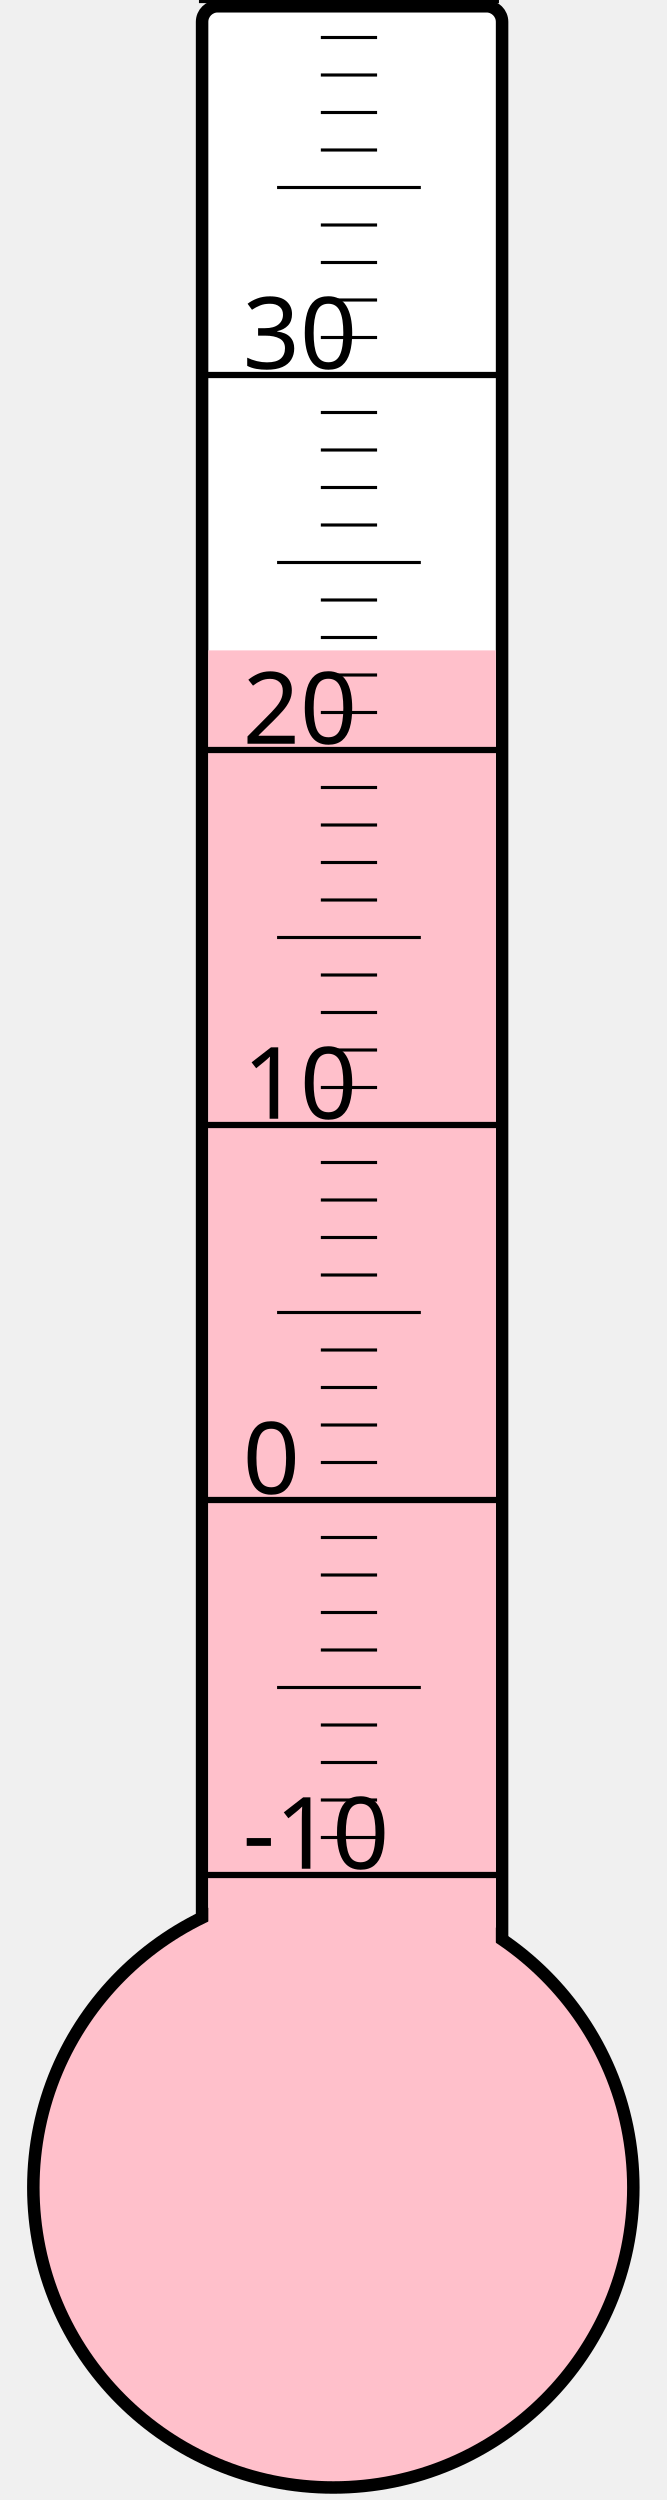
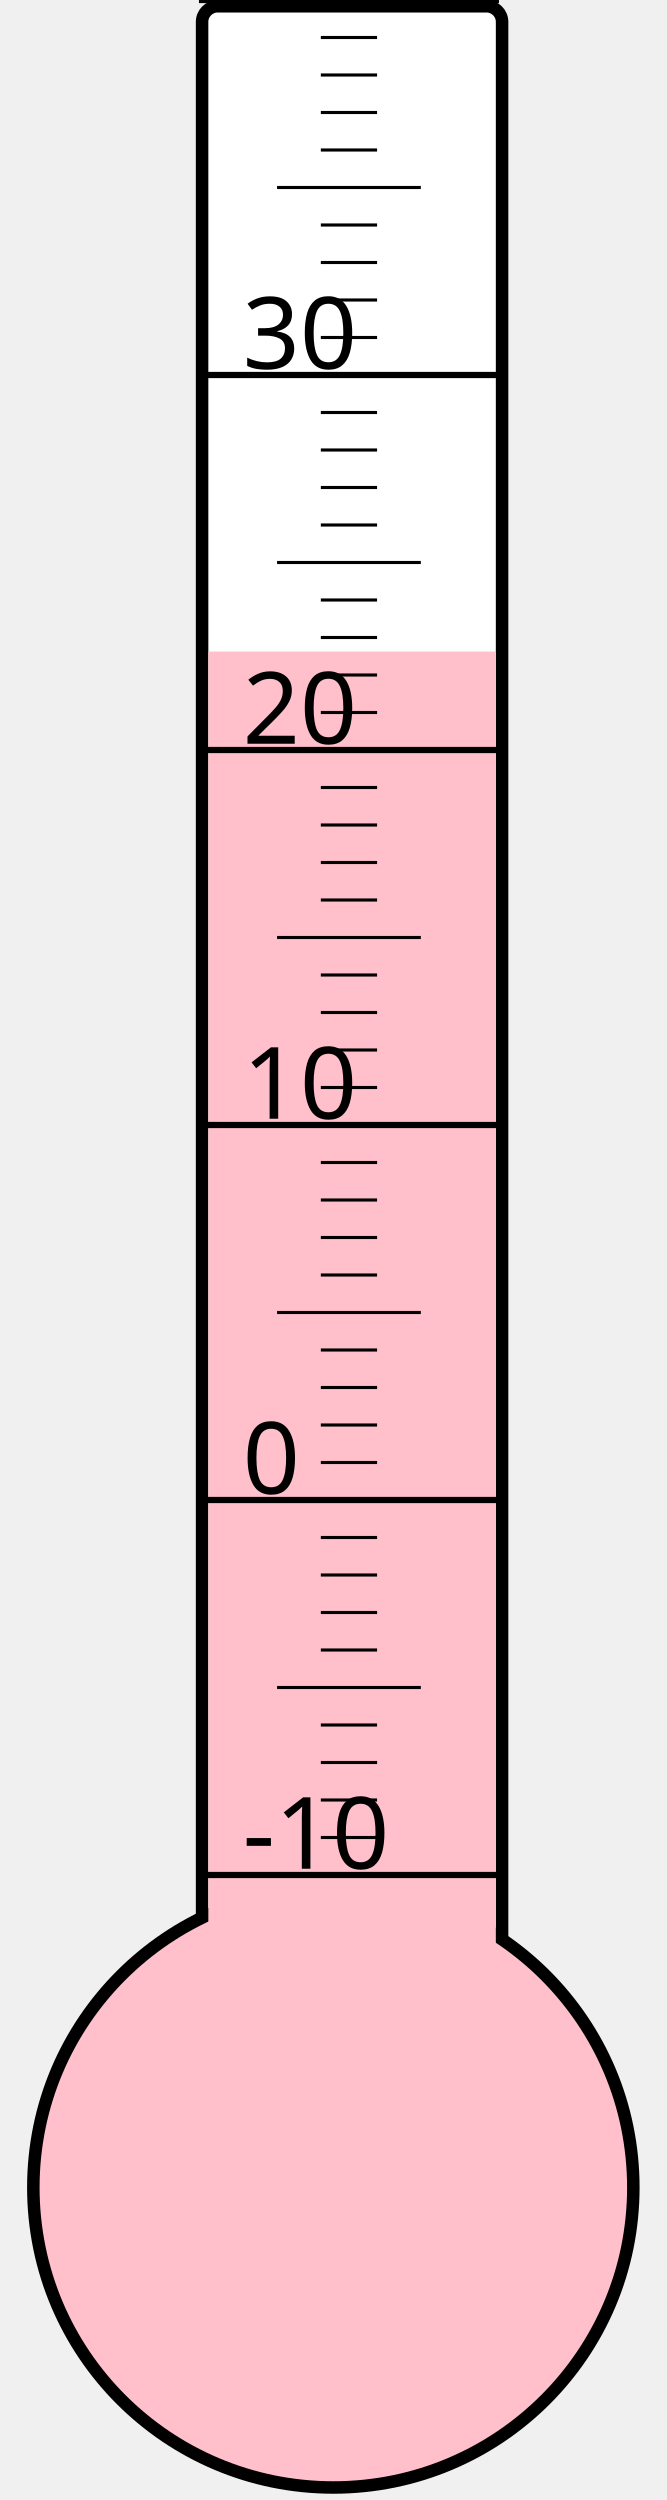
<svg xmlns="http://www.w3.org/2000/svg" width="40px" height="150px" viewBox="0 0 200 800">
  <rect width="200" height="800" x="0" y="0" style="fill: #ffffeb; fill-opacity: 0;" />
  <rect width="96" height="680" x="58" y="2" rx="5" ry="5" style="fill: white; fill-opacity: 1; stroke: black; stroke-width: 4;" />
  <circle cx="100" cy="700" r="96" style="fill: pink; stroke: black; stroke-width: 4;" />
-   <rect width="92" height="491.875" x="60" y="208.125" style="fill: pink; fill-opacity: 1; stroke-width: 0;" />
+   <rect width="92" height="491.5" x="60" y="208.5" style="fill: pink; fill-opacity: 1; stroke-width: 0;" />
  <text x="71" y="598" style="font-family: sans-serif; font-size: 24pt;">-10</text>
  <text x="71" y="478" style="font-family: sans-serif; font-size: 24pt;">0</text>
  <text x="71" y="358" style="font-family: sans-serif; font-size: 24pt;">10</text>
  <text x="71" y="238" style="font-family: sans-serif; font-size: 24pt;">20</text>
  <text x="71" y="118" style="font-family: sans-serif; font-size: 24pt;">30</text>
  <g style="stroke: black;">
    <line x1="57" y1="600" x2="153" y2="600" style="stroke-width: 2;" />
    <line x1="96" y1="588" x2="114" y2="588" style="stroke-width: 1;" />
    <line x1="96" y1="576" x2="114" y2="576" style="stroke-width: 1;" />
    <line x1="96" y1="564" x2="114" y2="564" style="stroke-width: 1;" />
    <line x1="96" y1="552" x2="114" y2="552" style="stroke-width: 1;" />
    <line x1="82" y1="540" x2="128" y2="540" style="stroke-width: 1;" />
    <line x1="96" y1="528" x2="114" y2="528" style="stroke-width: 1;" />
    <line x1="96" y1="516" x2="114" y2="516" style="stroke-width: 1;" />
    <line x1="96" y1="504" x2="114" y2="504" style="stroke-width: 1;" />
    <line x1="96" y1="492" x2="114" y2="492" style="stroke-width: 1;" />
    <line x1="57" y1="480" x2="153" y2="480" style="stroke-width: 2;" />
    <line x1="96" y1="468" x2="114" y2="468" style="stroke-width: 1;" />
    <line x1="96" y1="456" x2="114" y2="456" style="stroke-width: 1;" />
    <line x1="96" y1="444" x2="114" y2="444" style="stroke-width: 1;" />
    <line x1="96" y1="432" x2="114" y2="432" style="stroke-width: 1;" />
    <line x1="82" y1="420" x2="128" y2="420" style="stroke-width: 1;" />
    <line x1="96" y1="408" x2="114" y2="408" style="stroke-width: 1;" />
    <line x1="96" y1="396" x2="114" y2="396" style="stroke-width: 1;" />
    <line x1="96" y1="384" x2="114" y2="384" style="stroke-width: 1;" />
    <line x1="96" y1="372" x2="114" y2="372" style="stroke-width: 1;" />
    <line x1="57" y1="360" x2="153" y2="360" style="stroke-width: 2;" />
    <line x1="96" y1="348" x2="114" y2="348" style="stroke-width: 1;" />
    <line x1="96" y1="336" x2="114" y2="336" style="stroke-width: 1;" />
    <line x1="96" y1="324" x2="114" y2="324" style="stroke-width: 1;" />
    <line x1="96" y1="312" x2="114" y2="312" style="stroke-width: 1;" />
    <line x1="82" y1="300" x2="128" y2="300" style="stroke-width: 1;" />
    <line x1="96" y1="288" x2="114" y2="288" style="stroke-width: 1;" />
    <line x1="96" y1="276" x2="114" y2="276" style="stroke-width: 1;" />
    <line x1="96" y1="264" x2="114" y2="264" style="stroke-width: 1;" />
    <line x1="96" y1="252" x2="114" y2="252" style="stroke-width: 1;" />
    <line x1="57" y1="240" x2="153" y2="240" style="stroke-width: 2;" />
    <line x1="96" y1="228" x2="114" y2="228" style="stroke-width: 1;" />
    <line x1="96" y1="216" x2="114" y2="216" style="stroke-width: 1;" />
    <line x1="96" y1="204" x2="114" y2="204" style="stroke-width: 1;" />
    <line x1="96" y1="192" x2="114" y2="192" style="stroke-width: 1;" />
    <line x1="82" y1="180" x2="128" y2="180" style="stroke-width: 1;" />
    <line x1="96" y1="168" x2="114" y2="168" style="stroke-width: 1;" />
    <line x1="96" y1="156" x2="114" y2="156" style="stroke-width: 1;" />
    <line x1="96" y1="144" x2="114" y2="144" style="stroke-width: 1;" />
    <line x1="96" y1="132" x2="114" y2="132" style="stroke-width: 1;" />
    <line x1="57" y1="120" x2="153" y2="120" style="stroke-width: 2;" />
    <line x1="96" y1="108" x2="114" y2="108" style="stroke-width: 1;" />
    <line x1="96" y1="96" x2="114" y2="96" style="stroke-width: 1;" />
    <line x1="96" y1="84" x2="114" y2="84" style="stroke-width: 1;" />
    <line x1="96" y1="72" x2="114" y2="72" style="stroke-width: 1;" />
    <line x1="82" y1="60" x2="128" y2="60" style="stroke-width: 1;" />
    <line x1="96" y1="48" x2="114" y2="48" style="stroke-width: 1;" />
    <line x1="96" y1="36" x2="114" y2="36" style="stroke-width: 1;" />
    <line x1="96" y1="24" x2="114" y2="24" style="stroke-width: 1;" />
    <line x1="96" y1="12" x2="114" y2="12" style="stroke-width: 1;" />
    <line x1="57" y1="0" x2="153" y2="0" style="stroke-width: 2;" />
  </g>
</svg>
